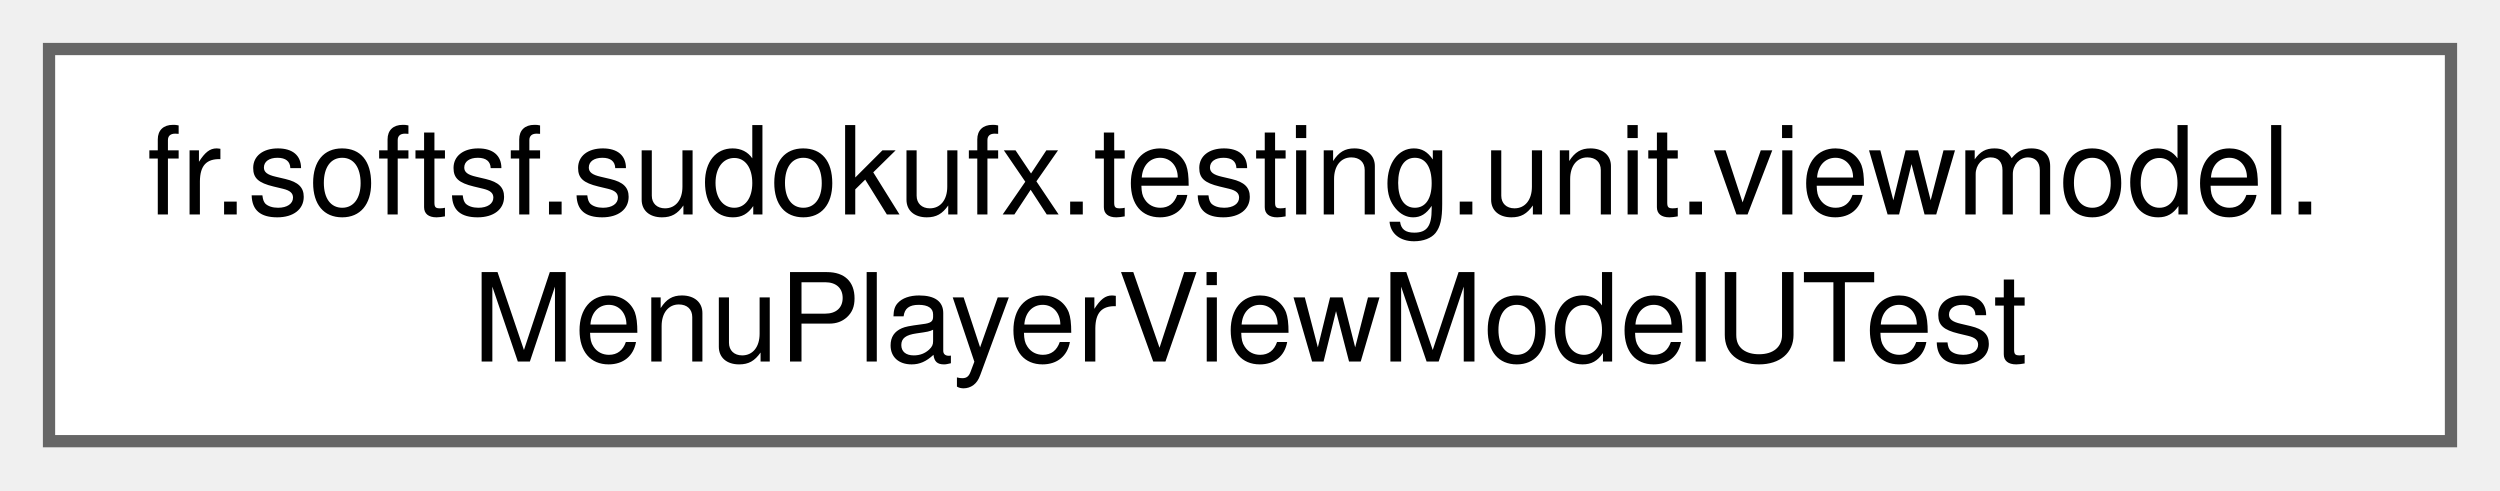
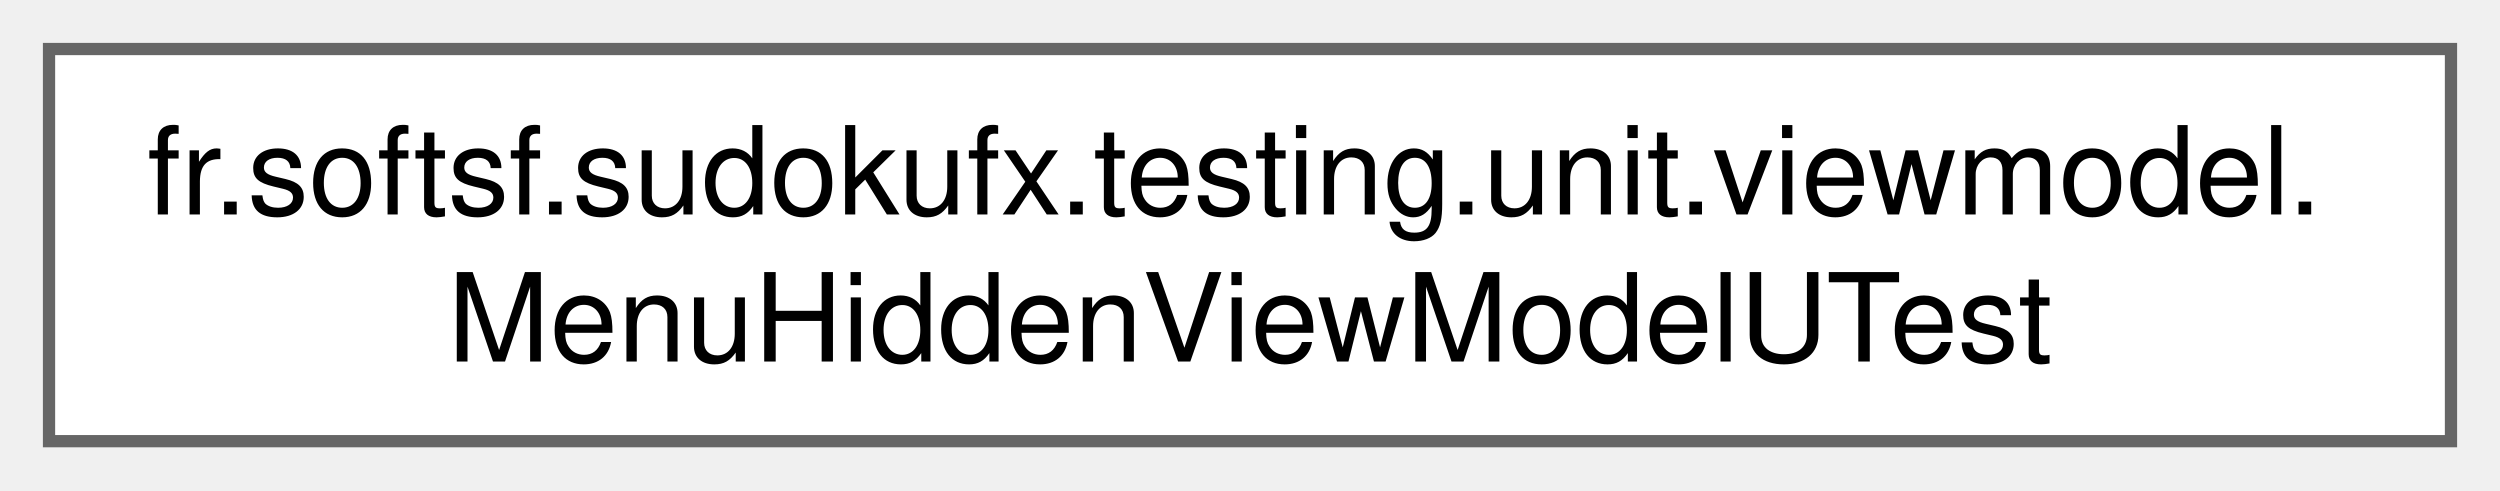
<svg xmlns="http://www.w3.org/2000/svg" xmlns:xlink="http://www.w3.org/1999/xlink" width="204pt" height="40pt" viewBox="0.00 0.00 204.00 40.00">
  <g id="graph0" class="graph" transform="scale(1 1) rotate(0) translate(4 36)">
    <g id="Node000000" class="node">
      <g id="a_Node000000">
-         <a xlink:href="classfr_1_1softsf_1_1sudokufx_1_1testing_1_1unit_1_1viewmodel_1_1_menu_player_view_model_u_test.html" target="_top" xlink:title=" ">
+         <a xlink:href="classfr_1_1softsf_1_1sudokufx_1_1testing_1_1unit_1_1viewmodel_1_1_menu_hidden_view_model_u_test.html" target="_top" xlink:title=" ">
          <polygon fill="white" stroke="#666666" points="196,-32 0,-32 0,0 196,0 196,-32" />
          <text text-anchor="start" x="8" y="-18.5" font-family="Helvetica,sans-Serif" font-size="10.00">fr.softsf.sudokufx.testing.unit.viewmodel.</text>
-           <text text-anchor="middle" x="98" y="-6.5" font-family="Helvetica,sans-Serif" font-size="10.00">MenuPlayerViewModelUTest</text>
+           <text text-anchor="middle" x="98" y="-6.5" font-family="Helvetica,sans-Serif" font-size="10.00">MenuHiddenViewModelUTest</text>
        </a>
      </g>
    </g>
  </g>
</svg>
